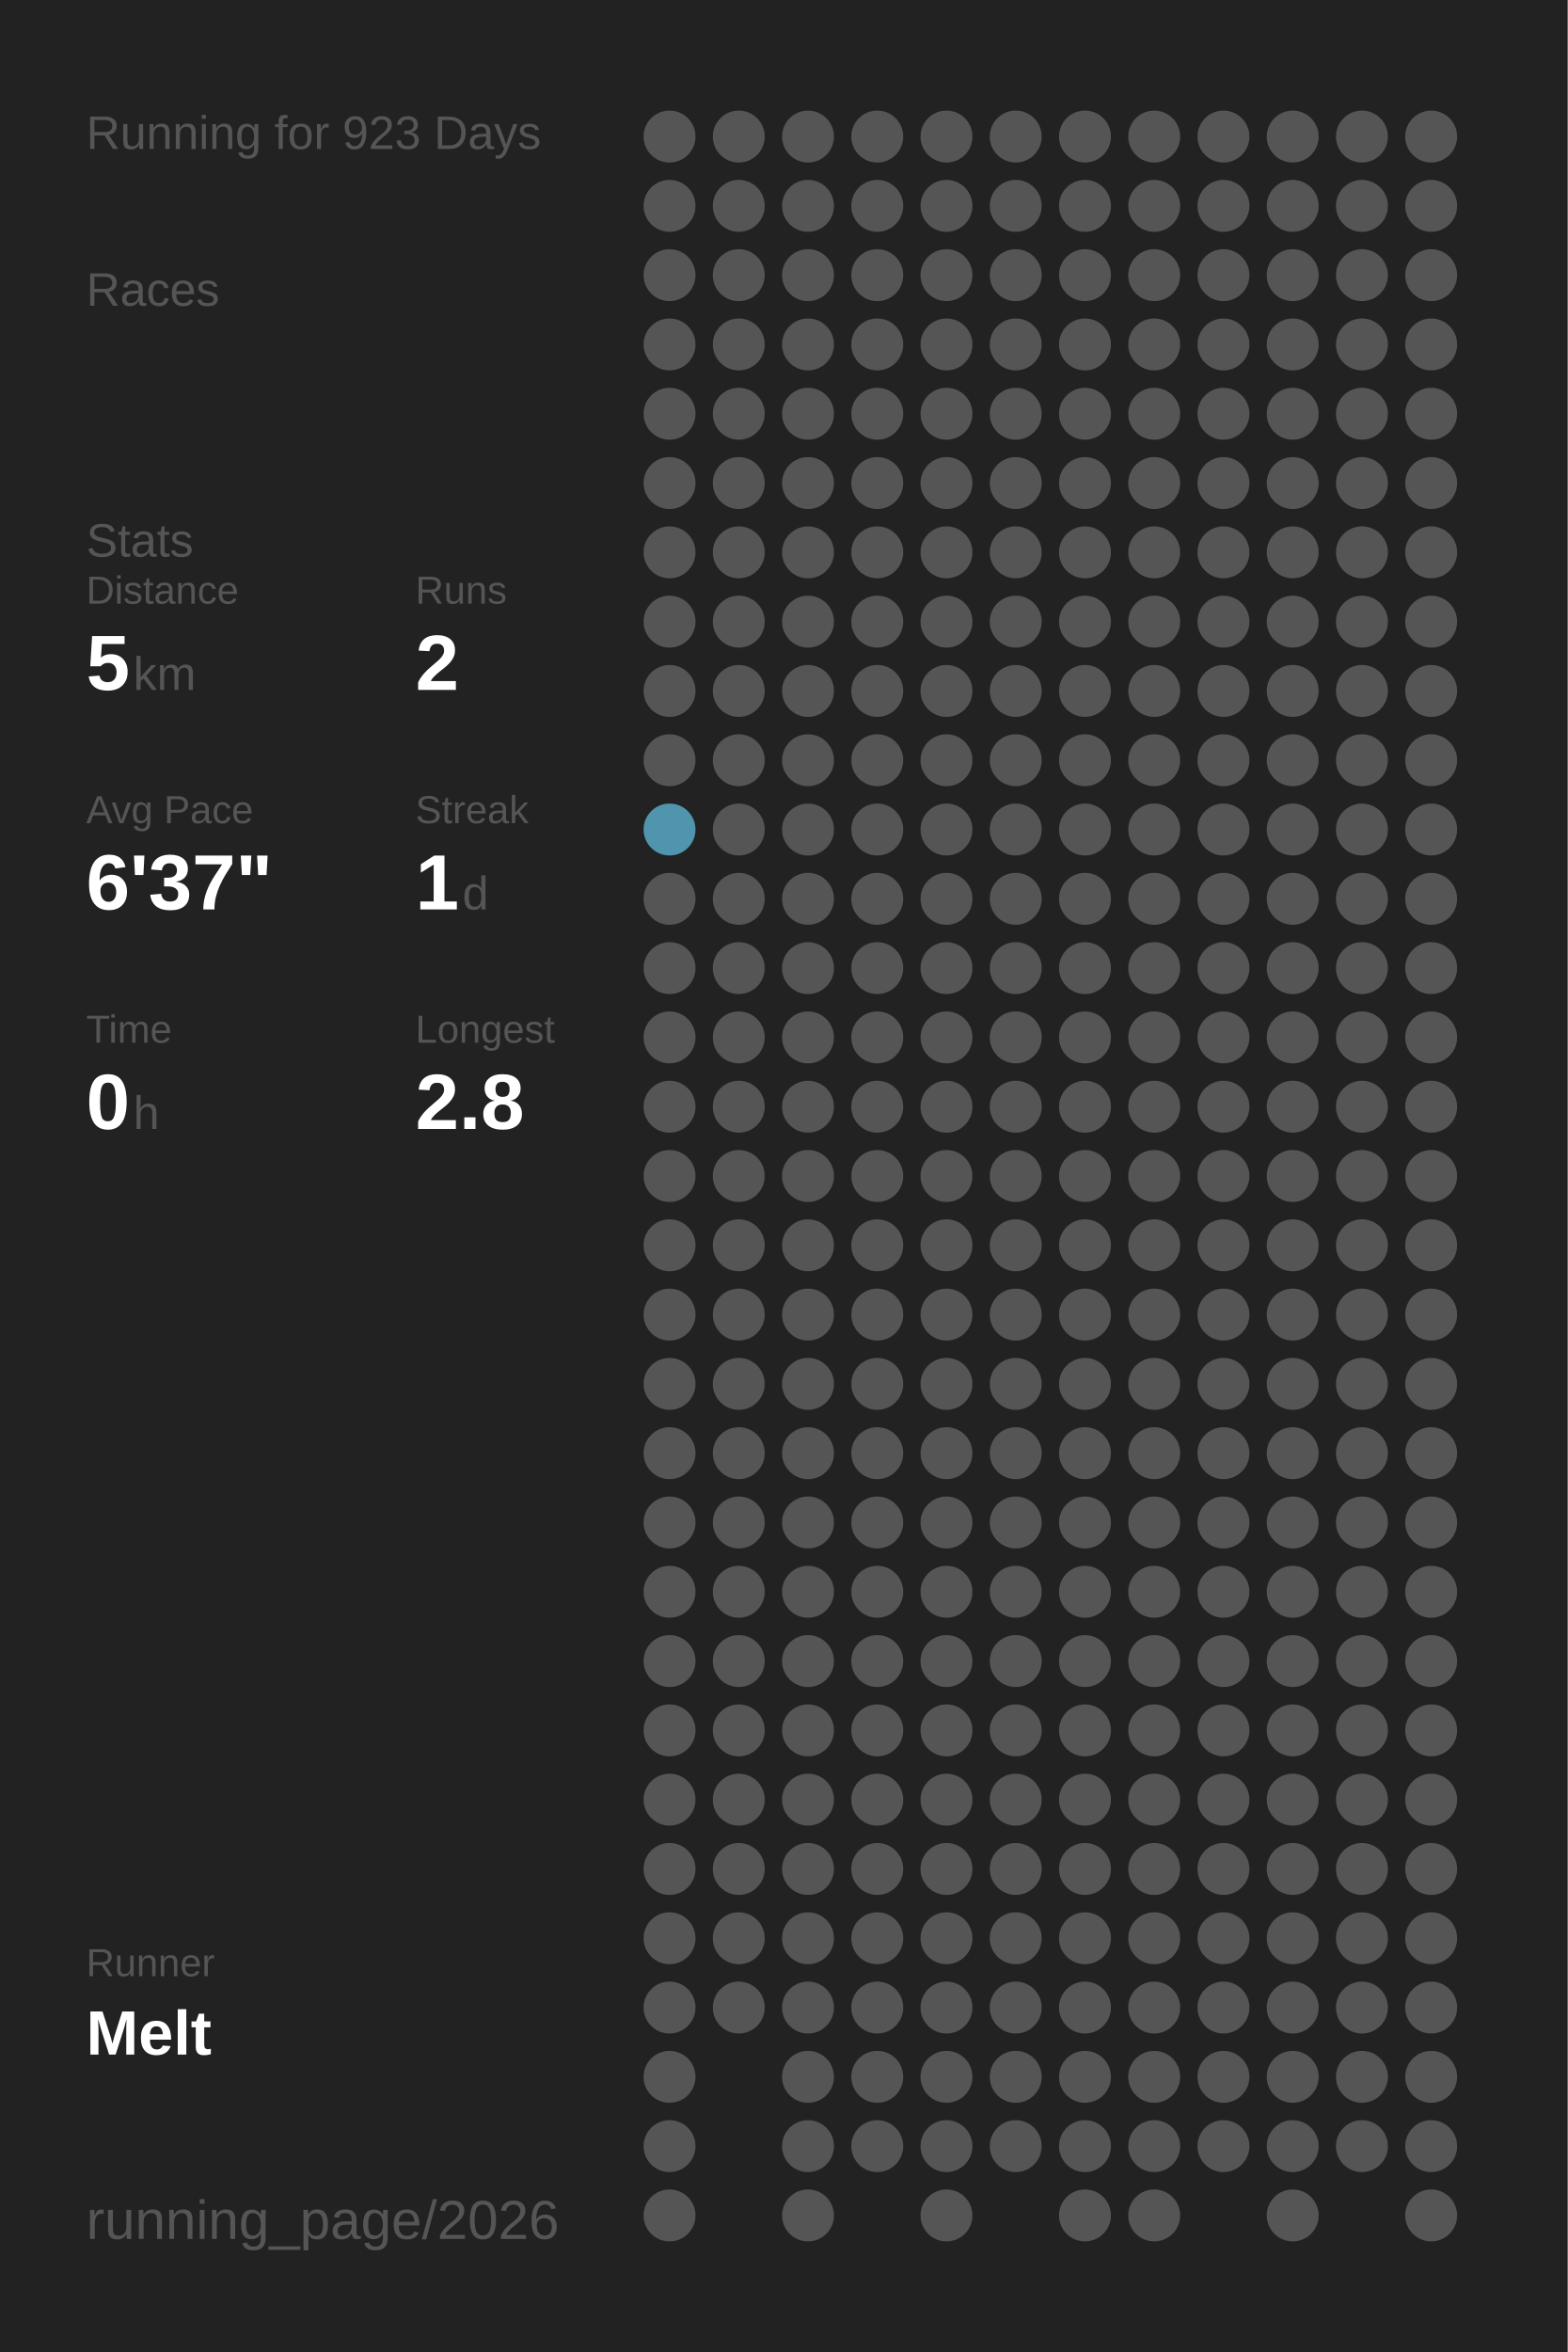
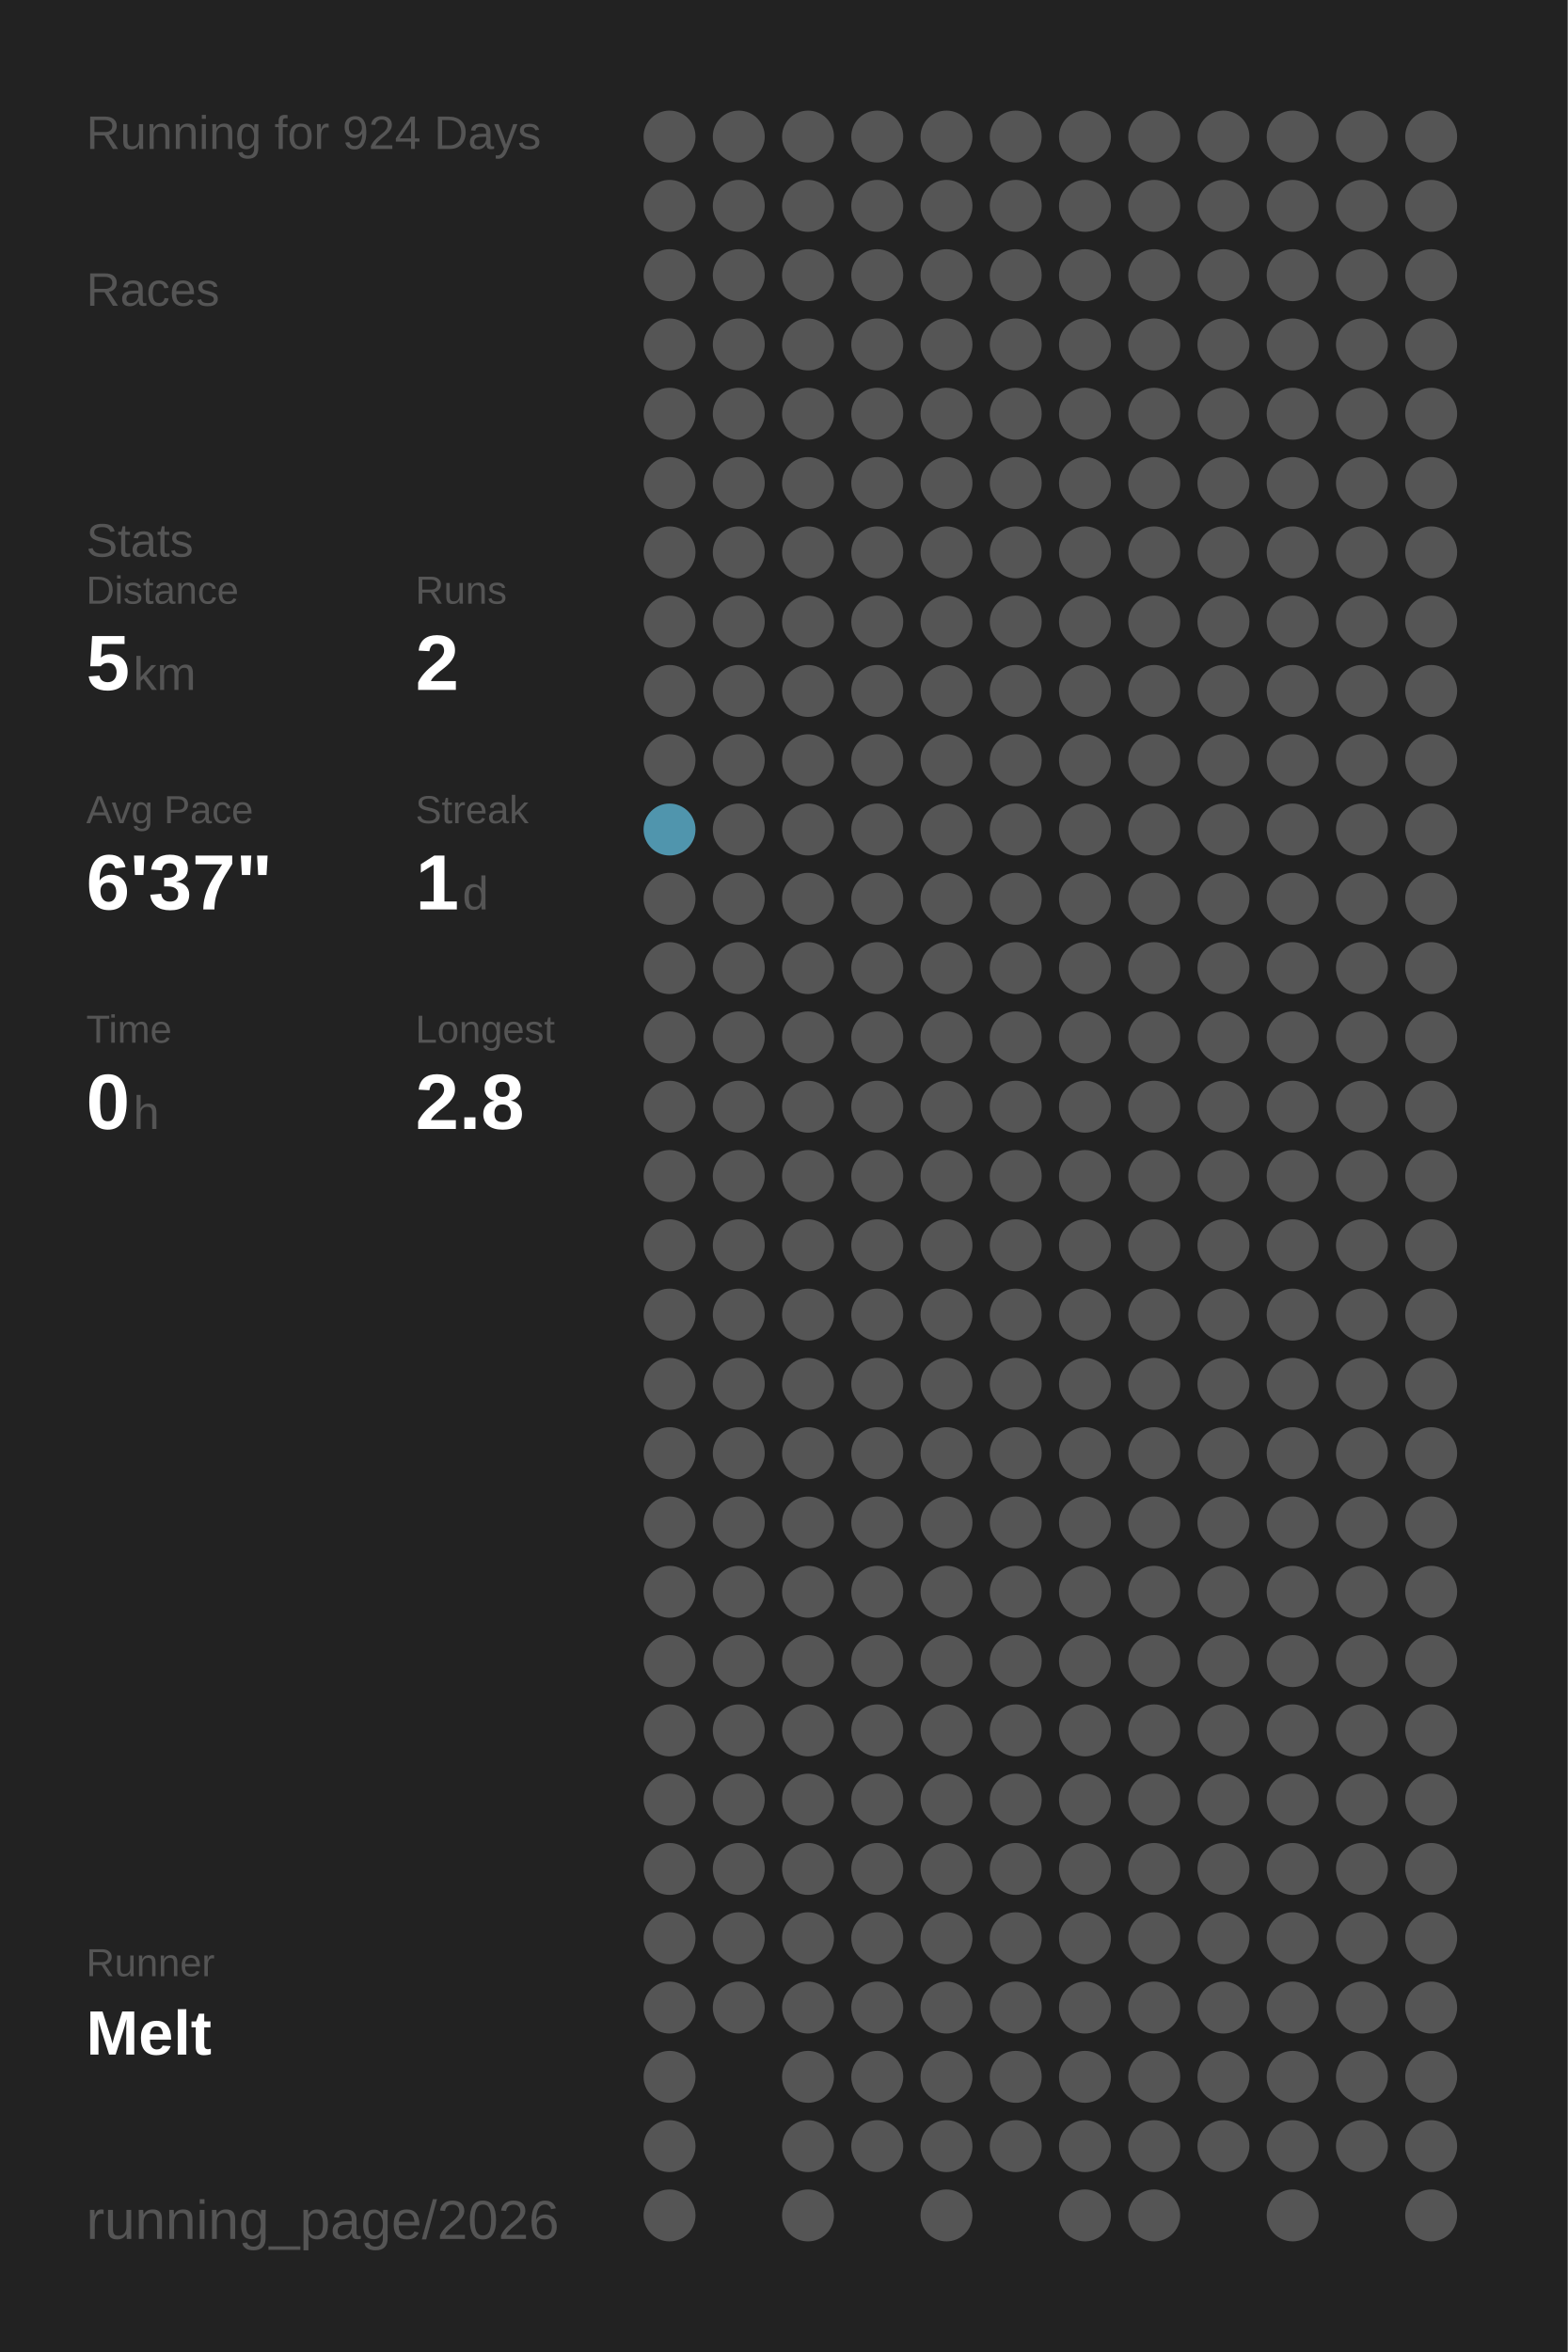
<svg xmlns="http://www.w3.org/2000/svg" baseProfile="full" height="300mm" version="1.1" viewBox="0,0,200,300" width="200mm">
  <defs />
  <rect fill="#222222" height="300" width="200" x="0" y="0" />
-   <text fill="#555555" style="font-size:6px; font-family:Arial;" x="11" y="19">Running for 923 Days</text>
+   <text fill="#555555" style="font-size:6px; font-family:Arial;" x="11" y="19">Running for 924 Days</text>
  <text fill="#555555" style="font-size:6px; font-family:Arial;" x="11" y="39">Races</text>
  <text fill="#555555" style="font-size:6px; font-family:Arial;" x="11" y="71">Stats</text>
  <text fill="#555555" style="font-size:5px; font-family:Arial;" x="11" y="77">Distance</text>
  <text fill="#FFFFFF" style="font-size:10px; font-family:Arial; font-weight:bold;" x="11" y="88">5</text>
  <text fill="#555555" style="font-size:6px; font-family:Arial;" x="17" y="88">km</text>
  <text fill="#555555" style="font-size:5px; font-family:Arial;" x="53" y="77">Runs</text>
  <text fill="#FFFFFF" style="font-size:10px; font-family:Arial; font-weight:bold;" x="53" y="88">2</text>
  <text fill="#555555" style="font-size:5px; font-family:Arial;" x="11" y="105">Avg Pace</text>
  <text fill="#FFFFFF" style="font-size:10px; font-family:Arial; font-weight:bold;" x="11" y="116">6'37"</text>
  <text fill="#555555" style="font-size:5px; font-family:Arial;" x="53" y="105">Streak</text>
  <text fill="#FFFFFF" style="font-size:10px; font-family:Arial; font-weight:bold;" x="53" y="116">1</text>
  <text fill="#555555" style="font-size:6px; font-family:Arial;" x="59" y="116">d</text>
  <text fill="#555555" style="font-size:5px; font-family:Arial;" x="11" y="133">Time</text>
  <text fill="#FFFFFF" style="font-size:10px; font-family:Arial; font-weight:bold;" x="11" y="144">0</text>
  <text fill="#555555" style="font-size:6px; font-family:Arial;" x="17" y="144">h</text>
  <text fill="#555555" style="font-size:5px; font-family:Arial;" x="53" y="133">Longest</text>
  <text fill="#FFFFFF" style="font-size:10px; font-family:Arial; font-weight:bold;" x="53" y="144">2.8</text>
  <text fill="#555555" style="font-size:5px; font-family:Arial;" x="11" y="252.065">Runner</text>
  <text fill="#FFFFFF" style="font-size:8px; font-family:Arial; font-weight:bold;" x="11" y="262.065">Melt</text>
  <text fill="#555555" style="font-size:7px; font-family:Arial;" x="11" y="285.581">running_page/2026</text>
  <circle cx="85.417" cy="17.419" fill="#555555" r="3.312" />
  <circle cx="85.417" cy="26.258" fill="#555555" r="3.312" />
  <circle cx="85.417" cy="35.097" fill="#555555" r="3.312" />
  <circle cx="85.417" cy="43.935" fill="#555555" r="3.312" />
  <circle cx="85.417" cy="52.774" fill="#555555" r="3.312" />
  <circle cx="85.417" cy="61.613" fill="#555555" r="3.312" />
  <circle cx="85.417" cy="70.452" fill="#555555" r="3.312" />
  <circle cx="85.417" cy="79.29" fill="#555555" r="3.312" />
  <circle cx="85.417" cy="88.129" fill="#555555" r="3.312" />
  <circle cx="85.417" cy="96.968" fill="#555555" r="3.312" />
  <circle cx="85.417" cy="105.806" fill="#5095ad" r="3.312" />
  <circle cx="85.417" cy="114.645" fill="#555555" r="3.312" />
  <circle cx="85.417" cy="123.484" fill="#555555" r="3.312" />
  <circle cx="85.417" cy="132.323" fill="#555555" r="3.312" />
  <circle cx="85.417" cy="141.161" fill="#555555" r="3.312" />
  <circle cx="85.417" cy="150" fill="#555555" r="3.312" />
  <circle cx="85.417" cy="158.839" fill="#555555" r="3.312" />
  <circle cx="85.417" cy="167.677" fill="#555555" r="3.312" />
  <circle cx="85.417" cy="176.516" fill="#555555" r="3.312" />
  <circle cx="85.417" cy="185.355" fill="#555555" r="3.312" />
  <circle cx="85.417" cy="194.194" fill="#555555" r="3.312" />
  <circle cx="85.417" cy="203.032" fill="#555555" r="3.312" />
  <circle cx="85.417" cy="211.871" fill="#555555" r="3.312" />
  <circle cx="85.417" cy="220.71" fill="#555555" r="3.312" />
  <circle cx="85.417" cy="229.548" fill="#555555" r="3.312" />
  <circle cx="85.417" cy="238.387" fill="#555555" r="3.312" />
  <circle cx="85.417" cy="247.226" fill="#555555" r="3.312" />
  <circle cx="85.417" cy="256.065" fill="#555555" r="3.312" />
  <circle cx="85.417" cy="264.903" fill="#555555" r="3.312" />
  <circle cx="85.417" cy="273.742" fill="#555555" r="3.312" />
  <circle cx="85.417" cy="282.581" fill="#555555" r="3.312" />
  <circle cx="94.25" cy="17.419" fill="#555555" r="3.312" />
  <circle cx="94.25" cy="26.258" fill="#555555" r="3.312" />
  <circle cx="94.25" cy="35.097" fill="#555555" r="3.312" />
  <circle cx="94.25" cy="43.935" fill="#555555" r="3.312" />
  <circle cx="94.25" cy="52.774" fill="#555555" r="3.312" />
  <circle cx="94.25" cy="61.613" fill="#555555" r="3.312" />
  <circle cx="94.25" cy="70.452" fill="#555555" r="3.312" />
  <circle cx="94.25" cy="79.29" fill="#555555" r="3.312" />
  <circle cx="94.25" cy="88.129" fill="#555555" r="3.312" />
  <circle cx="94.25" cy="96.968" fill="#555555" r="3.312" />
  <circle cx="94.25" cy="105.806" fill="#555555" r="3.312" />
  <circle cx="94.25" cy="114.645" fill="#555555" r="3.312" />
  <circle cx="94.25" cy="123.484" fill="#555555" r="3.312" />
  <circle cx="94.25" cy="132.323" fill="#555555" r="3.312" />
  <circle cx="94.25" cy="141.161" fill="#555555" r="3.312" />
  <circle cx="94.25" cy="150" fill="#555555" r="3.312" />
  <circle cx="94.25" cy="158.839" fill="#555555" r="3.312" />
  <circle cx="94.25" cy="167.677" fill="#555555" r="3.312" />
  <circle cx="94.25" cy="176.516" fill="#555555" r="3.312" />
  <circle cx="94.25" cy="185.355" fill="#555555" r="3.312" />
  <circle cx="94.25" cy="194.194" fill="#555555" r="3.312" />
  <circle cx="94.25" cy="203.032" fill="#555555" r="3.312" />
  <circle cx="94.25" cy="211.871" fill="#555555" r="3.312" />
  <circle cx="94.25" cy="220.71" fill="#555555" r="3.312" />
  <circle cx="94.25" cy="229.548" fill="#555555" r="3.312" />
  <circle cx="94.25" cy="238.387" fill="#555555" r="3.312" />
  <circle cx="94.25" cy="247.226" fill="#555555" r="3.312" />
  <circle cx="94.25" cy="256.065" fill="#555555" r="3.312" />
  <circle cx="103.083" cy="17.419" fill="#555555" r="3.312" />
  <circle cx="103.083" cy="26.258" fill="#555555" r="3.312" />
  <circle cx="103.083" cy="35.097" fill="#555555" r="3.312" />
  <circle cx="103.083" cy="43.935" fill="#555555" r="3.312" />
  <circle cx="103.083" cy="52.774" fill="#555555" r="3.312" />
  <circle cx="103.083" cy="61.613" fill="#555555" r="3.312" />
  <circle cx="103.083" cy="70.452" fill="#555555" r="3.312" />
  <circle cx="103.083" cy="79.29" fill="#555555" r="3.312" />
  <circle cx="103.083" cy="88.129" fill="#555555" r="3.312" />
  <circle cx="103.083" cy="96.968" fill="#555555" r="3.312" />
  <circle cx="103.083" cy="105.806" fill="#555555" r="3.312" />
  <circle cx="103.083" cy="114.645" fill="#555555" r="3.312" />
  <circle cx="103.083" cy="123.484" fill="#555555" r="3.312" />
  <circle cx="103.083" cy="132.323" fill="#555555" r="3.312" />
  <circle cx="103.083" cy="141.161" fill="#555555" r="3.312" />
  <circle cx="103.083" cy="150" fill="#555555" r="3.312" />
  <circle cx="103.083" cy="158.839" fill="#555555" r="3.312" />
  <circle cx="103.083" cy="167.677" fill="#555555" r="3.312" />
  <circle cx="103.083" cy="176.516" fill="#555555" r="3.312" />
  <circle cx="103.083" cy="185.355" fill="#555555" r="3.312" />
  <circle cx="103.083" cy="194.194" fill="#555555" r="3.312" />
  <circle cx="103.083" cy="203.032" fill="#555555" r="3.312" />
  <circle cx="103.083" cy="211.871" fill="#555555" r="3.312" />
  <circle cx="103.083" cy="220.71" fill="#555555" r="3.312" />
  <circle cx="103.083" cy="229.548" fill="#555555" r="3.312" />
  <circle cx="103.083" cy="238.387" fill="#555555" r="3.312" />
  <circle cx="103.083" cy="247.226" fill="#555555" r="3.312" />
  <circle cx="103.083" cy="256.065" fill="#555555" r="3.312" />
  <circle cx="103.083" cy="264.903" fill="#555555" r="3.312" />
  <circle cx="103.083" cy="273.742" fill="#555555" r="3.312" />
  <circle cx="103.083" cy="282.581" fill="#555555" r="3.312" />
  <circle cx="111.917" cy="17.419" fill="#555555" r="3.312" />
  <circle cx="111.917" cy="26.258" fill="#555555" r="3.312" />
  <circle cx="111.917" cy="35.097" fill="#555555" r="3.312" />
  <circle cx="111.917" cy="43.935" fill="#555555" r="3.312" />
  <circle cx="111.917" cy="52.774" fill="#555555" r="3.312" />
  <circle cx="111.917" cy="61.613" fill="#555555" r="3.312" />
  <circle cx="111.917" cy="70.452" fill="#555555" r="3.312" />
  <circle cx="111.917" cy="79.29" fill="#555555" r="3.312" />
  <circle cx="111.917" cy="88.129" fill="#555555" r="3.312" />
  <circle cx="111.917" cy="96.968" fill="#555555" r="3.312" />
  <circle cx="111.917" cy="105.806" fill="#555555" r="3.312" />
  <circle cx="111.917" cy="114.645" fill="#555555" r="3.312" />
  <circle cx="111.917" cy="123.484" fill="#555555" r="3.312" />
  <circle cx="111.917" cy="132.323" fill="#555555" r="3.312" />
  <circle cx="111.917" cy="141.161" fill="#555555" r="3.312" />
  <circle cx="111.917" cy="150" fill="#555555" r="3.312" />
  <circle cx="111.917" cy="158.839" fill="#555555" r="3.312" />
  <circle cx="111.917" cy="167.677" fill="#555555" r="3.312" />
  <circle cx="111.917" cy="176.516" fill="#555555" r="3.312" />
  <circle cx="111.917" cy="185.355" fill="#555555" r="3.312" />
  <circle cx="111.917" cy="194.194" fill="#555555" r="3.312" />
  <circle cx="111.917" cy="203.032" fill="#555555" r="3.312" />
  <circle cx="111.917" cy="211.871" fill="#555555" r="3.312" />
  <circle cx="111.917" cy="220.71" fill="#555555" r="3.312" />
  <circle cx="111.917" cy="229.548" fill="#555555" r="3.312" />
  <circle cx="111.917" cy="238.387" fill="#555555" r="3.312" />
  <circle cx="111.917" cy="247.226" fill="#555555" r="3.312" />
  <circle cx="111.917" cy="256.065" fill="#555555" r="3.312" />
  <circle cx="111.917" cy="264.903" fill="#555555" r="3.312" />
  <circle cx="111.917" cy="273.742" fill="#555555" r="3.312" />
  <circle cx="120.75" cy="17.419" fill="#555555" r="3.312" />
  <circle cx="120.75" cy="26.258" fill="#555555" r="3.312" />
  <circle cx="120.75" cy="35.097" fill="#555555" r="3.312" />
  <circle cx="120.75" cy="43.935" fill="#555555" r="3.312" />
  <circle cx="120.75" cy="52.774" fill="#555555" r="3.312" />
  <circle cx="120.75" cy="61.613" fill="#555555" r="3.312" />
  <circle cx="120.75" cy="70.452" fill="#555555" r="3.312" />
  <circle cx="120.75" cy="79.29" fill="#555555" r="3.312" />
  <circle cx="120.75" cy="88.129" fill="#555555" r="3.312" />
  <circle cx="120.75" cy="96.968" fill="#555555" r="3.312" />
  <circle cx="120.75" cy="105.806" fill="#555555" r="3.312" />
  <circle cx="120.75" cy="114.645" fill="#555555" r="3.312" />
  <circle cx="120.75" cy="123.484" fill="#555555" r="3.312" />
  <circle cx="120.75" cy="132.323" fill="#555555" r="3.312" />
  <circle cx="120.75" cy="141.161" fill="#555555" r="3.312" />
  <circle cx="120.75" cy="150" fill="#555555" r="3.312" />
  <circle cx="120.75" cy="158.839" fill="#555555" r="3.312" />
  <circle cx="120.75" cy="167.677" fill="#555555" r="3.312" />
  <circle cx="120.75" cy="176.516" fill="#555555" r="3.312" />
  <circle cx="120.75" cy="185.355" fill="#555555" r="3.312" />
  <circle cx="120.75" cy="194.194" fill="#555555" r="3.312" />
  <circle cx="120.75" cy="203.032" fill="#555555" r="3.312" />
  <circle cx="120.75" cy="211.871" fill="#555555" r="3.312" />
  <circle cx="120.75" cy="220.71" fill="#555555" r="3.312" />
  <circle cx="120.75" cy="229.548" fill="#555555" r="3.312" />
  <circle cx="120.75" cy="238.387" fill="#555555" r="3.312" />
  <circle cx="120.75" cy="247.226" fill="#555555" r="3.312" />
  <circle cx="120.75" cy="256.065" fill="#555555" r="3.312" />
  <circle cx="120.75" cy="264.903" fill="#555555" r="3.312" />
  <circle cx="120.75" cy="273.742" fill="#555555" r="3.312" />
  <circle cx="120.75" cy="282.581" fill="#555555" r="3.312" />
  <circle cx="129.583" cy="17.419" fill="#555555" r="3.312" />
  <circle cx="129.583" cy="26.258" fill="#555555" r="3.312" />
  <circle cx="129.583" cy="35.097" fill="#555555" r="3.312" />
  <circle cx="129.583" cy="43.935" fill="#555555" r="3.312" />
  <circle cx="129.583" cy="52.774" fill="#555555" r="3.312" />
  <circle cx="129.583" cy="61.613" fill="#555555" r="3.312" />
  <circle cx="129.583" cy="70.452" fill="#555555" r="3.312" />
  <circle cx="129.583" cy="79.29" fill="#555555" r="3.312" />
  <circle cx="129.583" cy="88.129" fill="#555555" r="3.312" />
  <circle cx="129.583" cy="96.968" fill="#555555" r="3.312" />
  <circle cx="129.583" cy="105.806" fill="#555555" r="3.312" />
  <circle cx="129.583" cy="114.645" fill="#555555" r="3.312" />
  <circle cx="129.583" cy="123.484" fill="#555555" r="3.312" />
  <circle cx="129.583" cy="132.323" fill="#555555" r="3.312" />
  <circle cx="129.583" cy="141.161" fill="#555555" r="3.312" />
  <circle cx="129.583" cy="150" fill="#555555" r="3.312" />
  <circle cx="129.583" cy="158.839" fill="#555555" r="3.312" />
  <circle cx="129.583" cy="167.677" fill="#555555" r="3.312" />
  <circle cx="129.583" cy="176.516" fill="#555555" r="3.312" />
  <circle cx="129.583" cy="185.355" fill="#555555" r="3.312" />
  <circle cx="129.583" cy="194.194" fill="#555555" r="3.312" />
  <circle cx="129.583" cy="203.032" fill="#555555" r="3.312" />
  <circle cx="129.583" cy="211.871" fill="#555555" r="3.312" />
  <circle cx="129.583" cy="220.71" fill="#555555" r="3.312" />
  <circle cx="129.583" cy="229.548" fill="#555555" r="3.312" />
  <circle cx="129.583" cy="238.387" fill="#555555" r="3.312" />
  <circle cx="129.583" cy="247.226" fill="#555555" r="3.312" />
  <circle cx="129.583" cy="256.065" fill="#555555" r="3.312" />
  <circle cx="129.583" cy="264.903" fill="#555555" r="3.312" />
  <circle cx="129.583" cy="273.742" fill="#555555" r="3.312" />
  <circle cx="138.417" cy="17.419" fill="#555555" r="3.312" />
  <circle cx="138.417" cy="26.258" fill="#555555" r="3.312" />
  <circle cx="138.417" cy="35.097" fill="#555555" r="3.312" />
  <circle cx="138.417" cy="43.935" fill="#555555" r="3.312" />
  <circle cx="138.417" cy="52.774" fill="#555555" r="3.312" />
  <circle cx="138.417" cy="61.613" fill="#555555" r="3.312" />
  <circle cx="138.417" cy="70.452" fill="#555555" r="3.312" />
  <circle cx="138.417" cy="79.29" fill="#555555" r="3.312" />
  <circle cx="138.417" cy="88.129" fill="#555555" r="3.312" />
  <circle cx="138.417" cy="96.968" fill="#555555" r="3.312" />
  <circle cx="138.417" cy="105.806" fill="#555555" r="3.312" />
  <circle cx="138.417" cy="114.645" fill="#555555" r="3.312" />
  <circle cx="138.417" cy="123.484" fill="#555555" r="3.312" />
  <circle cx="138.417" cy="132.323" fill="#555555" r="3.312" />
  <circle cx="138.417" cy="141.161" fill="#555555" r="3.312" />
  <circle cx="138.417" cy="150" fill="#555555" r="3.312" />
  <circle cx="138.417" cy="158.839" fill="#555555" r="3.312" />
  <circle cx="138.417" cy="167.677" fill="#555555" r="3.312" />
  <circle cx="138.417" cy="176.516" fill="#555555" r="3.312" />
  <circle cx="138.417" cy="185.355" fill="#555555" r="3.312" />
  <circle cx="138.417" cy="194.194" fill="#555555" r="3.312" />
  <circle cx="138.417" cy="203.032" fill="#555555" r="3.312" />
  <circle cx="138.417" cy="211.871" fill="#555555" r="3.312" />
  <circle cx="138.417" cy="220.71" fill="#555555" r="3.312" />
  <circle cx="138.417" cy="229.548" fill="#555555" r="3.312" />
  <circle cx="138.417" cy="238.387" fill="#555555" r="3.312" />
  <circle cx="138.417" cy="247.226" fill="#555555" r="3.312" />
  <circle cx="138.417" cy="256.065" fill="#555555" r="3.312" />
  <circle cx="138.417" cy="264.903" fill="#555555" r="3.312" />
  <circle cx="138.417" cy="273.742" fill="#555555" r="3.312" />
  <circle cx="138.417" cy="282.581" fill="#555555" r="3.312" />
  <circle cx="147.25" cy="17.419" fill="#555555" r="3.312" />
  <circle cx="147.25" cy="26.258" fill="#555555" r="3.312" />
  <circle cx="147.25" cy="35.097" fill="#555555" r="3.312" />
  <circle cx="147.25" cy="43.935" fill="#555555" r="3.312" />
  <circle cx="147.25" cy="52.774" fill="#555555" r="3.312" />
  <circle cx="147.25" cy="61.613" fill="#555555" r="3.312" />
  <circle cx="147.25" cy="70.452" fill="#555555" r="3.312" />
  <circle cx="147.25" cy="79.29" fill="#555555" r="3.312" />
  <circle cx="147.25" cy="88.129" fill="#555555" r="3.312" />
  <circle cx="147.25" cy="96.968" fill="#555555" r="3.312" />
  <circle cx="147.25" cy="105.806" fill="#555555" r="3.312" />
  <circle cx="147.25" cy="114.645" fill="#555555" r="3.312" />
  <circle cx="147.25" cy="123.484" fill="#555555" r="3.312" />
  <circle cx="147.25" cy="132.323" fill="#555555" r="3.312" />
  <circle cx="147.25" cy="141.161" fill="#555555" r="3.312" />
  <circle cx="147.25" cy="150" fill="#555555" r="3.312" />
  <circle cx="147.25" cy="158.839" fill="#555555" r="3.312" />
  <circle cx="147.25" cy="167.677" fill="#555555" r="3.312" />
  <circle cx="147.25" cy="176.516" fill="#555555" r="3.312" />
  <circle cx="147.25" cy="185.355" fill="#555555" r="3.312" />
  <circle cx="147.25" cy="194.194" fill="#555555" r="3.312" />
  <circle cx="147.25" cy="203.032" fill="#555555" r="3.312" />
  <circle cx="147.25" cy="211.871" fill="#555555" r="3.312" />
  <circle cx="147.25" cy="220.71" fill="#555555" r="3.312" />
  <circle cx="147.25" cy="229.548" fill="#555555" r="3.312" />
  <circle cx="147.25" cy="238.387" fill="#555555" r="3.312" />
  <circle cx="147.25" cy="247.226" fill="#555555" r="3.312" />
  <circle cx="147.25" cy="256.065" fill="#555555" r="3.312" />
  <circle cx="147.25" cy="264.903" fill="#555555" r="3.312" />
  <circle cx="147.25" cy="273.742" fill="#555555" r="3.312" />
  <circle cx="147.25" cy="282.581" fill="#555555" r="3.312" />
  <circle cx="156.083" cy="17.419" fill="#555555" r="3.312" />
  <circle cx="156.083" cy="26.258" fill="#555555" r="3.312" />
  <circle cx="156.083" cy="35.097" fill="#555555" r="3.312" />
  <circle cx="156.083" cy="43.935" fill="#555555" r="3.312" />
  <circle cx="156.083" cy="52.774" fill="#555555" r="3.312" />
  <circle cx="156.083" cy="61.613" fill="#555555" r="3.312" />
  <circle cx="156.083" cy="70.452" fill="#555555" r="3.312" />
  <circle cx="156.083" cy="79.29" fill="#555555" r="3.312" />
  <circle cx="156.083" cy="88.129" fill="#555555" r="3.312" />
  <circle cx="156.083" cy="96.968" fill="#555555" r="3.312" />
  <circle cx="156.083" cy="105.806" fill="#555555" r="3.312" />
  <circle cx="156.083" cy="114.645" fill="#555555" r="3.312" />
  <circle cx="156.083" cy="123.484" fill="#555555" r="3.312" />
  <circle cx="156.083" cy="132.323" fill="#555555" r="3.312" />
  <circle cx="156.083" cy="141.161" fill="#555555" r="3.312" />
  <circle cx="156.083" cy="150" fill="#555555" r="3.312" />
  <circle cx="156.083" cy="158.839" fill="#555555" r="3.312" />
  <circle cx="156.083" cy="167.677" fill="#555555" r="3.312" />
  <circle cx="156.083" cy="176.516" fill="#555555" r="3.312" />
  <circle cx="156.083" cy="185.355" fill="#555555" r="3.312" />
  <circle cx="156.083" cy="194.194" fill="#555555" r="3.312" />
  <circle cx="156.083" cy="203.032" fill="#555555" r="3.312" />
  <circle cx="156.083" cy="211.871" fill="#555555" r="3.312" />
  <circle cx="156.083" cy="220.71" fill="#555555" r="3.312" />
  <circle cx="156.083" cy="229.548" fill="#555555" r="3.312" />
  <circle cx="156.083" cy="238.387" fill="#555555" r="3.312" />
  <circle cx="156.083" cy="247.226" fill="#555555" r="3.312" />
  <circle cx="156.083" cy="256.065" fill="#555555" r="3.312" />
  <circle cx="156.083" cy="264.903" fill="#555555" r="3.312" />
  <circle cx="156.083" cy="273.742" fill="#555555" r="3.312" />
  <circle cx="164.917" cy="17.419" fill="#555555" r="3.312" />
  <circle cx="164.917" cy="26.258" fill="#555555" r="3.312" />
  <circle cx="164.917" cy="35.097" fill="#555555" r="3.312" />
  <circle cx="164.917" cy="43.935" fill="#555555" r="3.312" />
  <circle cx="164.917" cy="52.774" fill="#555555" r="3.312" />
  <circle cx="164.917" cy="61.613" fill="#555555" r="3.312" />
  <circle cx="164.917" cy="70.452" fill="#555555" r="3.312" />
  <circle cx="164.917" cy="79.29" fill="#555555" r="3.312" />
  <circle cx="164.917" cy="88.129" fill="#555555" r="3.312" />
  <circle cx="164.917" cy="96.968" fill="#555555" r="3.312" />
  <circle cx="164.917" cy="105.806" fill="#555555" r="3.312" />
  <circle cx="164.917" cy="114.645" fill="#555555" r="3.312" />
  <circle cx="164.917" cy="123.484" fill="#555555" r="3.312" />
  <circle cx="164.917" cy="132.323" fill="#555555" r="3.312" />
  <circle cx="164.917" cy="141.161" fill="#555555" r="3.312" />
  <circle cx="164.917" cy="150" fill="#555555" r="3.312" />
  <circle cx="164.917" cy="158.839" fill="#555555" r="3.312" />
  <circle cx="164.917" cy="167.677" fill="#555555" r="3.312" />
  <circle cx="164.917" cy="176.516" fill="#555555" r="3.312" />
  <circle cx="164.917" cy="185.355" fill="#555555" r="3.312" />
  <circle cx="164.917" cy="194.194" fill="#555555" r="3.312" />
  <circle cx="164.917" cy="203.032" fill="#555555" r="3.312" />
  <circle cx="164.917" cy="211.871" fill="#555555" r="3.312" />
  <circle cx="164.917" cy="220.71" fill="#555555" r="3.312" />
  <circle cx="164.917" cy="229.548" fill="#555555" r="3.312" />
  <circle cx="164.917" cy="238.387" fill="#555555" r="3.312" />
  <circle cx="164.917" cy="247.226" fill="#555555" r="3.312" />
  <circle cx="164.917" cy="256.065" fill="#555555" r="3.312" />
  <circle cx="164.917" cy="264.903" fill="#555555" r="3.312" />
  <circle cx="164.917" cy="273.742" fill="#555555" r="3.312" />
  <circle cx="164.917" cy="282.581" fill="#555555" r="3.312" />
  <circle cx="173.75" cy="17.419" fill="#555555" r="3.312" />
  <circle cx="173.75" cy="26.258" fill="#555555" r="3.312" />
  <circle cx="173.75" cy="35.097" fill="#555555" r="3.312" />
  <circle cx="173.75" cy="43.935" fill="#555555" r="3.312" />
  <circle cx="173.75" cy="52.774" fill="#555555" r="3.312" />
  <circle cx="173.75" cy="61.613" fill="#555555" r="3.312" />
  <circle cx="173.75" cy="70.452" fill="#555555" r="3.312" />
  <circle cx="173.75" cy="79.29" fill="#555555" r="3.312" />
  <circle cx="173.75" cy="88.129" fill="#555555" r="3.312" />
  <circle cx="173.75" cy="96.968" fill="#555555" r="3.312" />
  <circle cx="173.75" cy="105.806" fill="#555555" r="3.312" />
  <circle cx="173.75" cy="114.645" fill="#555555" r="3.312" />
  <circle cx="173.75" cy="123.484" fill="#555555" r="3.312" />
  <circle cx="173.75" cy="132.323" fill="#555555" r="3.312" />
  <circle cx="173.75" cy="141.161" fill="#555555" r="3.312" />
  <circle cx="173.75" cy="150" fill="#555555" r="3.312" />
  <circle cx="173.75" cy="158.839" fill="#555555" r="3.312" />
  <circle cx="173.75" cy="167.677" fill="#555555" r="3.312" />
  <circle cx="173.75" cy="176.516" fill="#555555" r="3.312" />
  <circle cx="173.75" cy="185.355" fill="#555555" r="3.312" />
  <circle cx="173.75" cy="194.194" fill="#555555" r="3.312" />
  <circle cx="173.75" cy="203.032" fill="#555555" r="3.312" />
  <circle cx="173.75" cy="211.871" fill="#555555" r="3.312" />
  <circle cx="173.75" cy="220.71" fill="#555555" r="3.312" />
  <circle cx="173.75" cy="229.548" fill="#555555" r="3.312" />
  <circle cx="173.75" cy="238.387" fill="#555555" r="3.312" />
  <circle cx="173.75" cy="247.226" fill="#555555" r="3.312" />
  <circle cx="173.75" cy="256.065" fill="#555555" r="3.312" />
  <circle cx="173.75" cy="264.903" fill="#555555" r="3.312" />
  <circle cx="173.75" cy="273.742" fill="#555555" r="3.312" />
  <circle cx="182.583" cy="17.419" fill="#555555" r="3.312" />
  <circle cx="182.583" cy="26.258" fill="#555555" r="3.312" />
  <circle cx="182.583" cy="35.097" fill="#555555" r="3.312" />
  <circle cx="182.583" cy="43.935" fill="#555555" r="3.312" />
  <circle cx="182.583" cy="52.774" fill="#555555" r="3.312" />
  <circle cx="182.583" cy="61.613" fill="#555555" r="3.312" />
  <circle cx="182.583" cy="70.452" fill="#555555" r="3.312" />
  <circle cx="182.583" cy="79.29" fill="#555555" r="3.312" />
  <circle cx="182.583" cy="88.129" fill="#555555" r="3.312" />
  <circle cx="182.583" cy="96.968" fill="#555555" r="3.312" />
  <circle cx="182.583" cy="105.806" fill="#555555" r="3.312" />
  <circle cx="182.583" cy="114.645" fill="#555555" r="3.312" />
  <circle cx="182.583" cy="123.484" fill="#555555" r="3.312" />
  <circle cx="182.583" cy="132.323" fill="#555555" r="3.312" />
  <circle cx="182.583" cy="141.161" fill="#555555" r="3.312" />
  <circle cx="182.583" cy="150" fill="#555555" r="3.312" />
  <circle cx="182.583" cy="158.839" fill="#555555" r="3.312" />
  <circle cx="182.583" cy="167.677" fill="#555555" r="3.312" />
  <circle cx="182.583" cy="176.516" fill="#555555" r="3.312" />
  <circle cx="182.583" cy="185.355" fill="#555555" r="3.312" />
  <circle cx="182.583" cy="194.194" fill="#555555" r="3.312" />
  <circle cx="182.583" cy="203.032" fill="#555555" r="3.312" />
  <circle cx="182.583" cy="211.871" fill="#555555" r="3.312" />
  <circle cx="182.583" cy="220.71" fill="#555555" r="3.312" />
  <circle cx="182.583" cy="229.548" fill="#555555" r="3.312" />
  <circle cx="182.583" cy="238.387" fill="#555555" r="3.312" />
  <circle cx="182.583" cy="247.226" fill="#555555" r="3.312" />
  <circle cx="182.583" cy="256.065" fill="#555555" r="3.312" />
  <circle cx="182.583" cy="264.903" fill="#555555" r="3.312" />
  <circle cx="182.583" cy="273.742" fill="#555555" r="3.312" />
  <circle cx="182.583" cy="282.581" fill="#555555" r="3.312" />
</svg>
